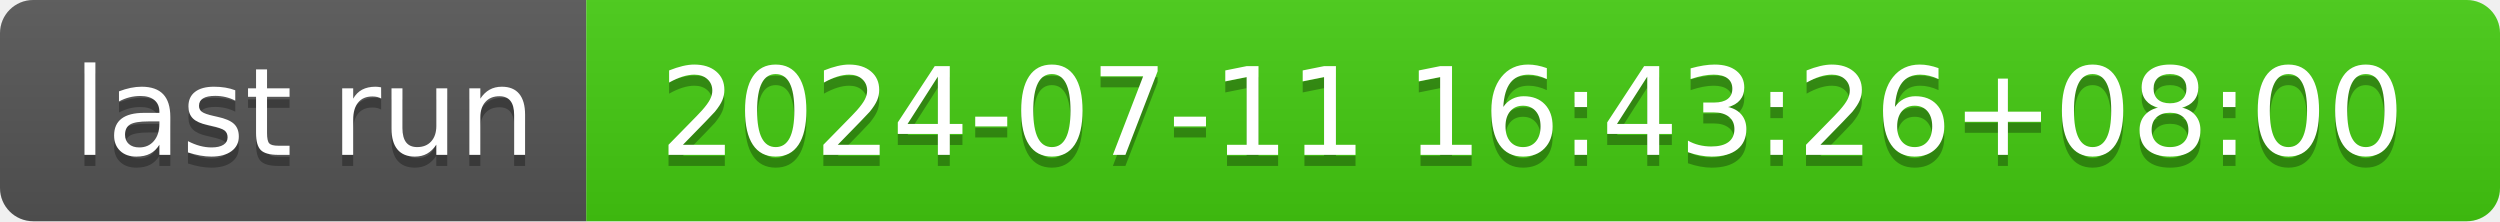
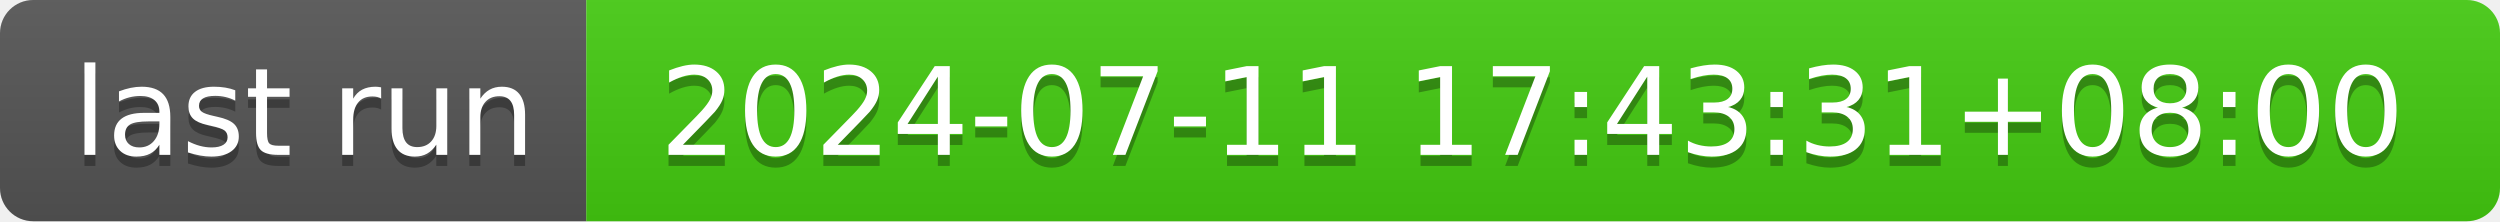
- <svg xmlns="http://www.w3.org/2000/svg" width="226" height="20" role="img" aria-label="last run: 2024-07-11 16:43:26+08:00">
+ <svg xmlns="http://www.w3.org/2000/svg" width="226" height="20" role="img" aria-label="last run: 2024-07-11 17:43:31+08:00">
  <linearGradient id="s" x2="0" y2="100%">
    <stop offset="0" stop-color="#bbb" stop-opacity=".1" />
    <stop offset="1" stop-opacity=".1" />
  </linearGradient>
  <clipPath id="r">
    <rect width="226" height="20" rx="3" fill="#fff" />
  </clipPath>
  <g clip-path="url(#r)">
    <rect width="53" height="20" fill="#555" />
    <rect x="53" width="173" height="20" fill="#4c1" />
    <rect width="226" height="20" fill="url(#s)" />
  </g>
  <g fill="#fff" text-anchor="middle" font-family="Verdana,Geneva,DejaVu Sans,sans-serif" text-rendering="geometricPrecision" font-size="110">
    <text aria-hidden="true" x="275" y="150" fill="#010101" fill-opacity=".3" transform="scale(.1)" textLength="430">last run</text>
    <text x="275" y="140" transform="scale(.1)" fill="#fff" textLength="430">last run</text>
-     <text aria-hidden="true" x="1385" y="150" fill="#010101" fill-opacity=".3" transform="scale(.1)" textLength="1630">2024-07-11 16:43:26+08:00</text>
-     <text x="1385" y="140" transform="scale(.1)" fill="#fff" textLength="1630">2024-07-11 16:43:26+08:00</text>
+     <text aria-hidden="true" x="1385" y="150" fill="#010101" fill-opacity=".3" transform="scale(.1)" textLength="1630">2024-07-11 17:43:31+08:00</text>
+     <text x="1385" y="140" transform="scale(.1)" fill="#fff" textLength="1630">2024-07-11 17:43:31+08:00</text>
  </g>
</svg>
